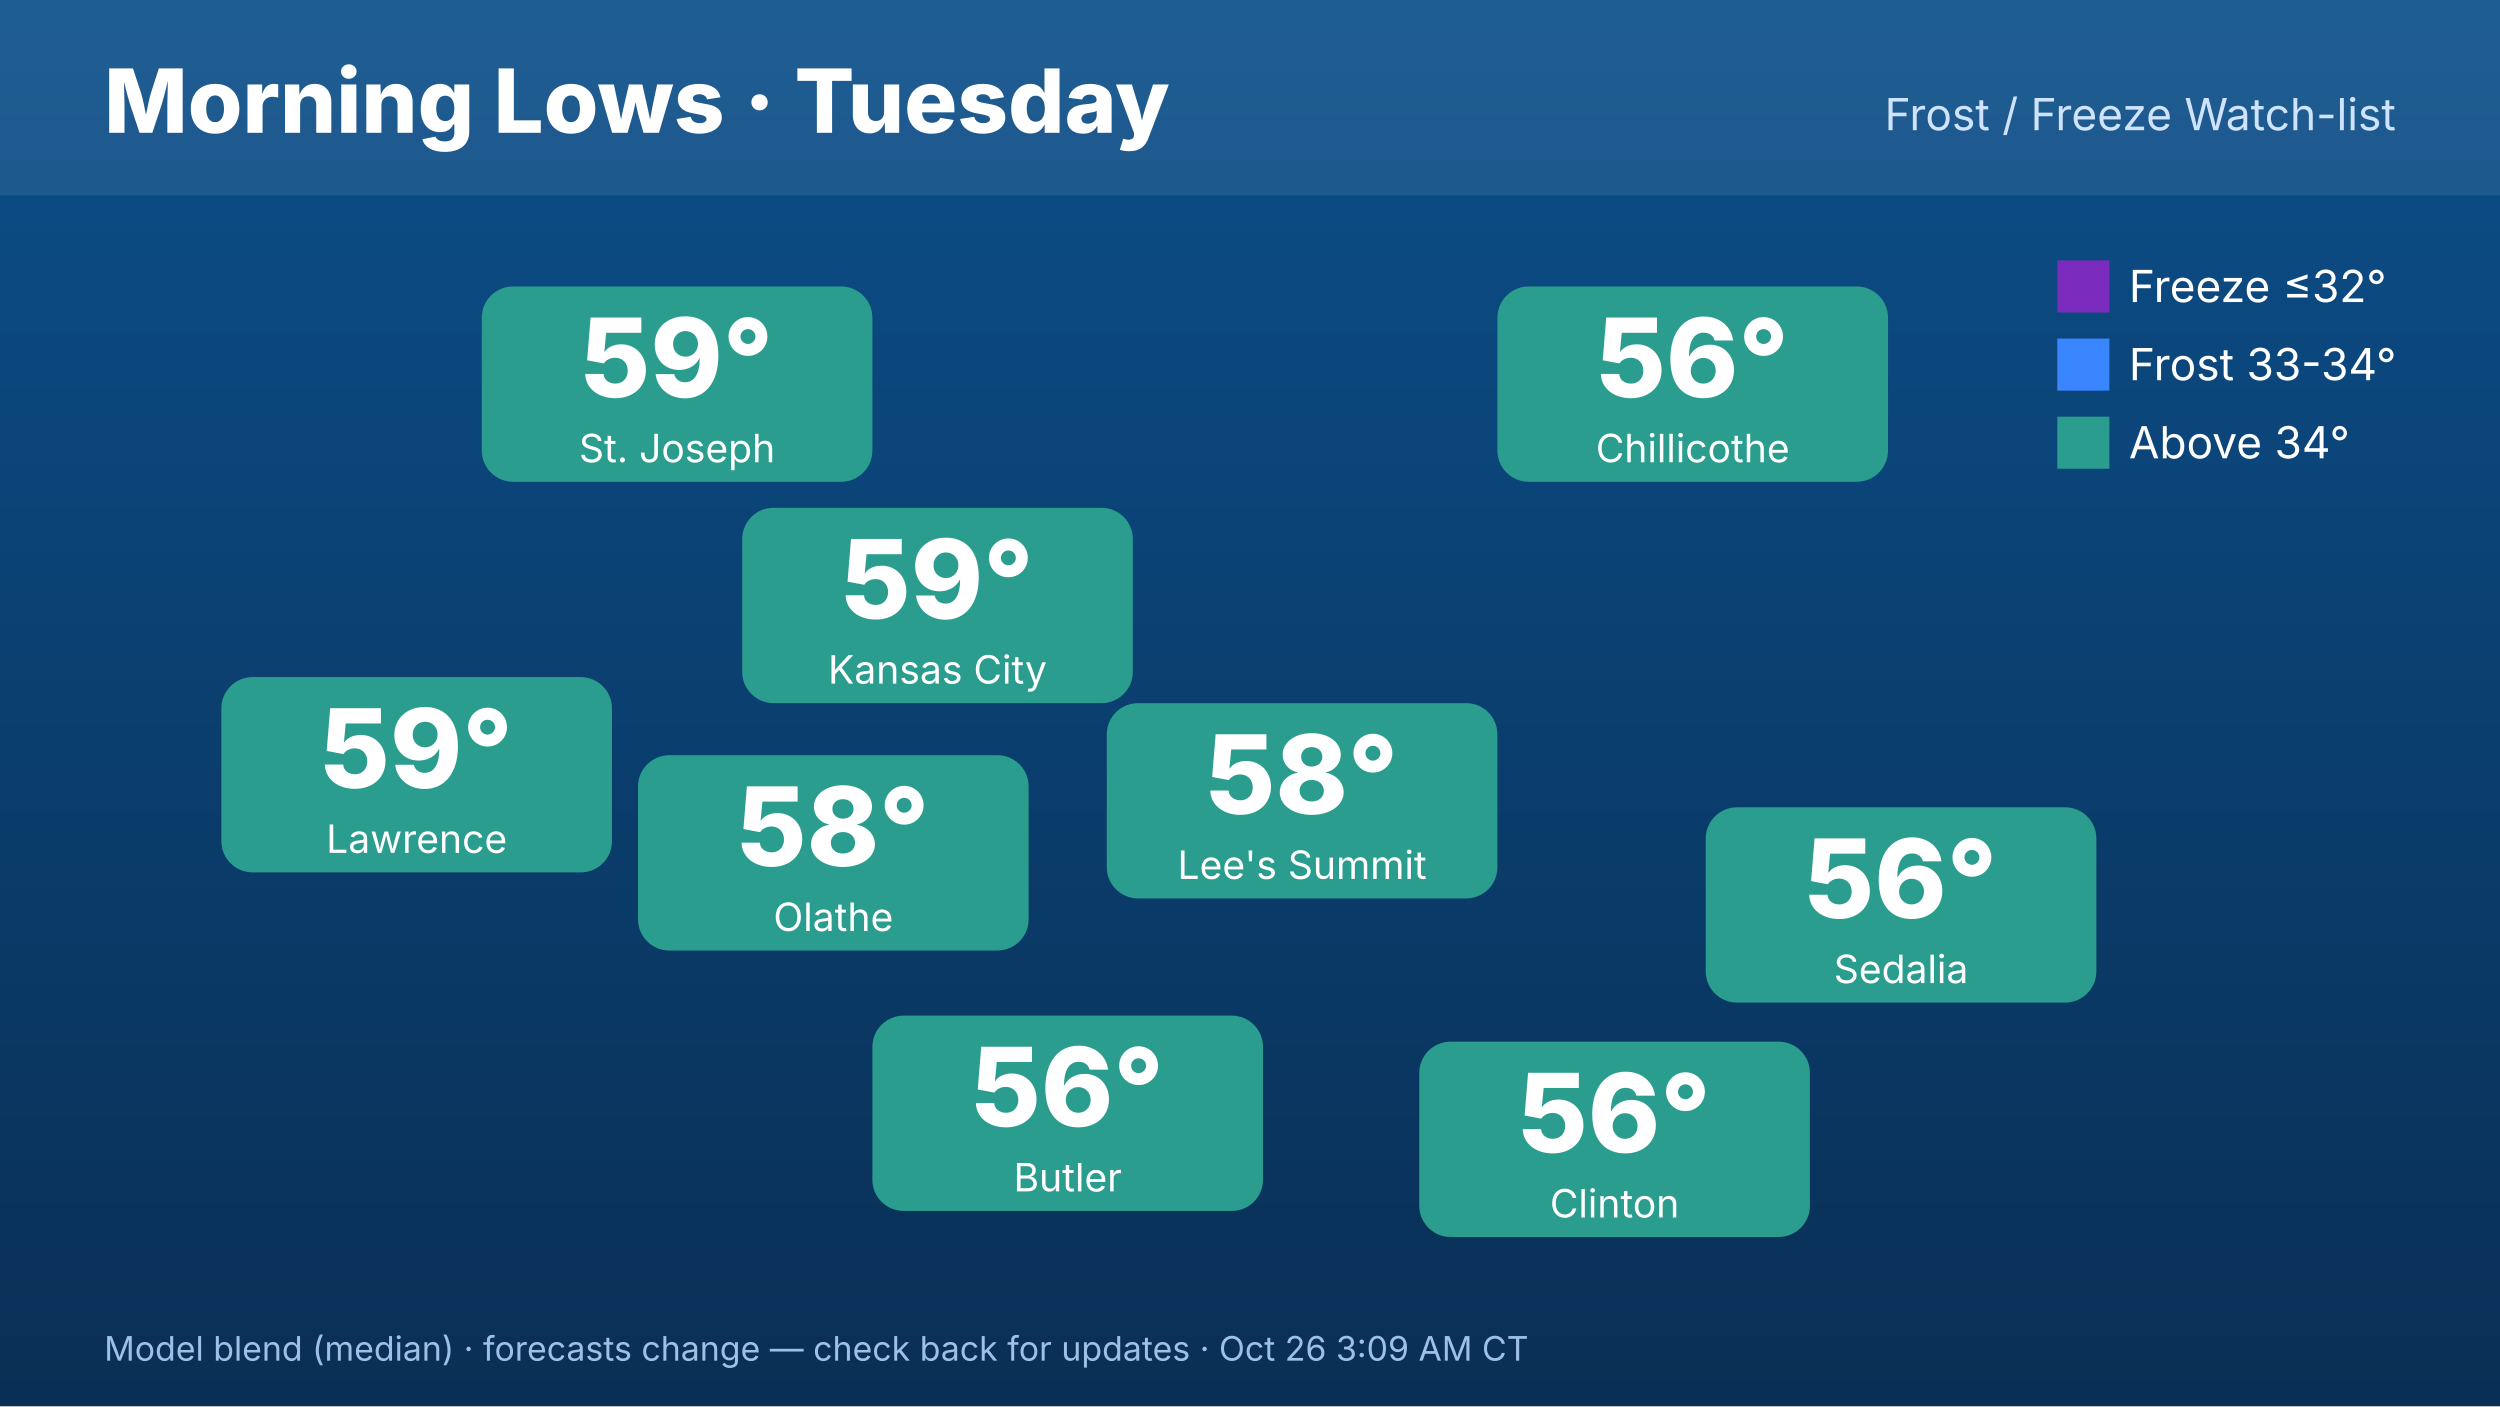
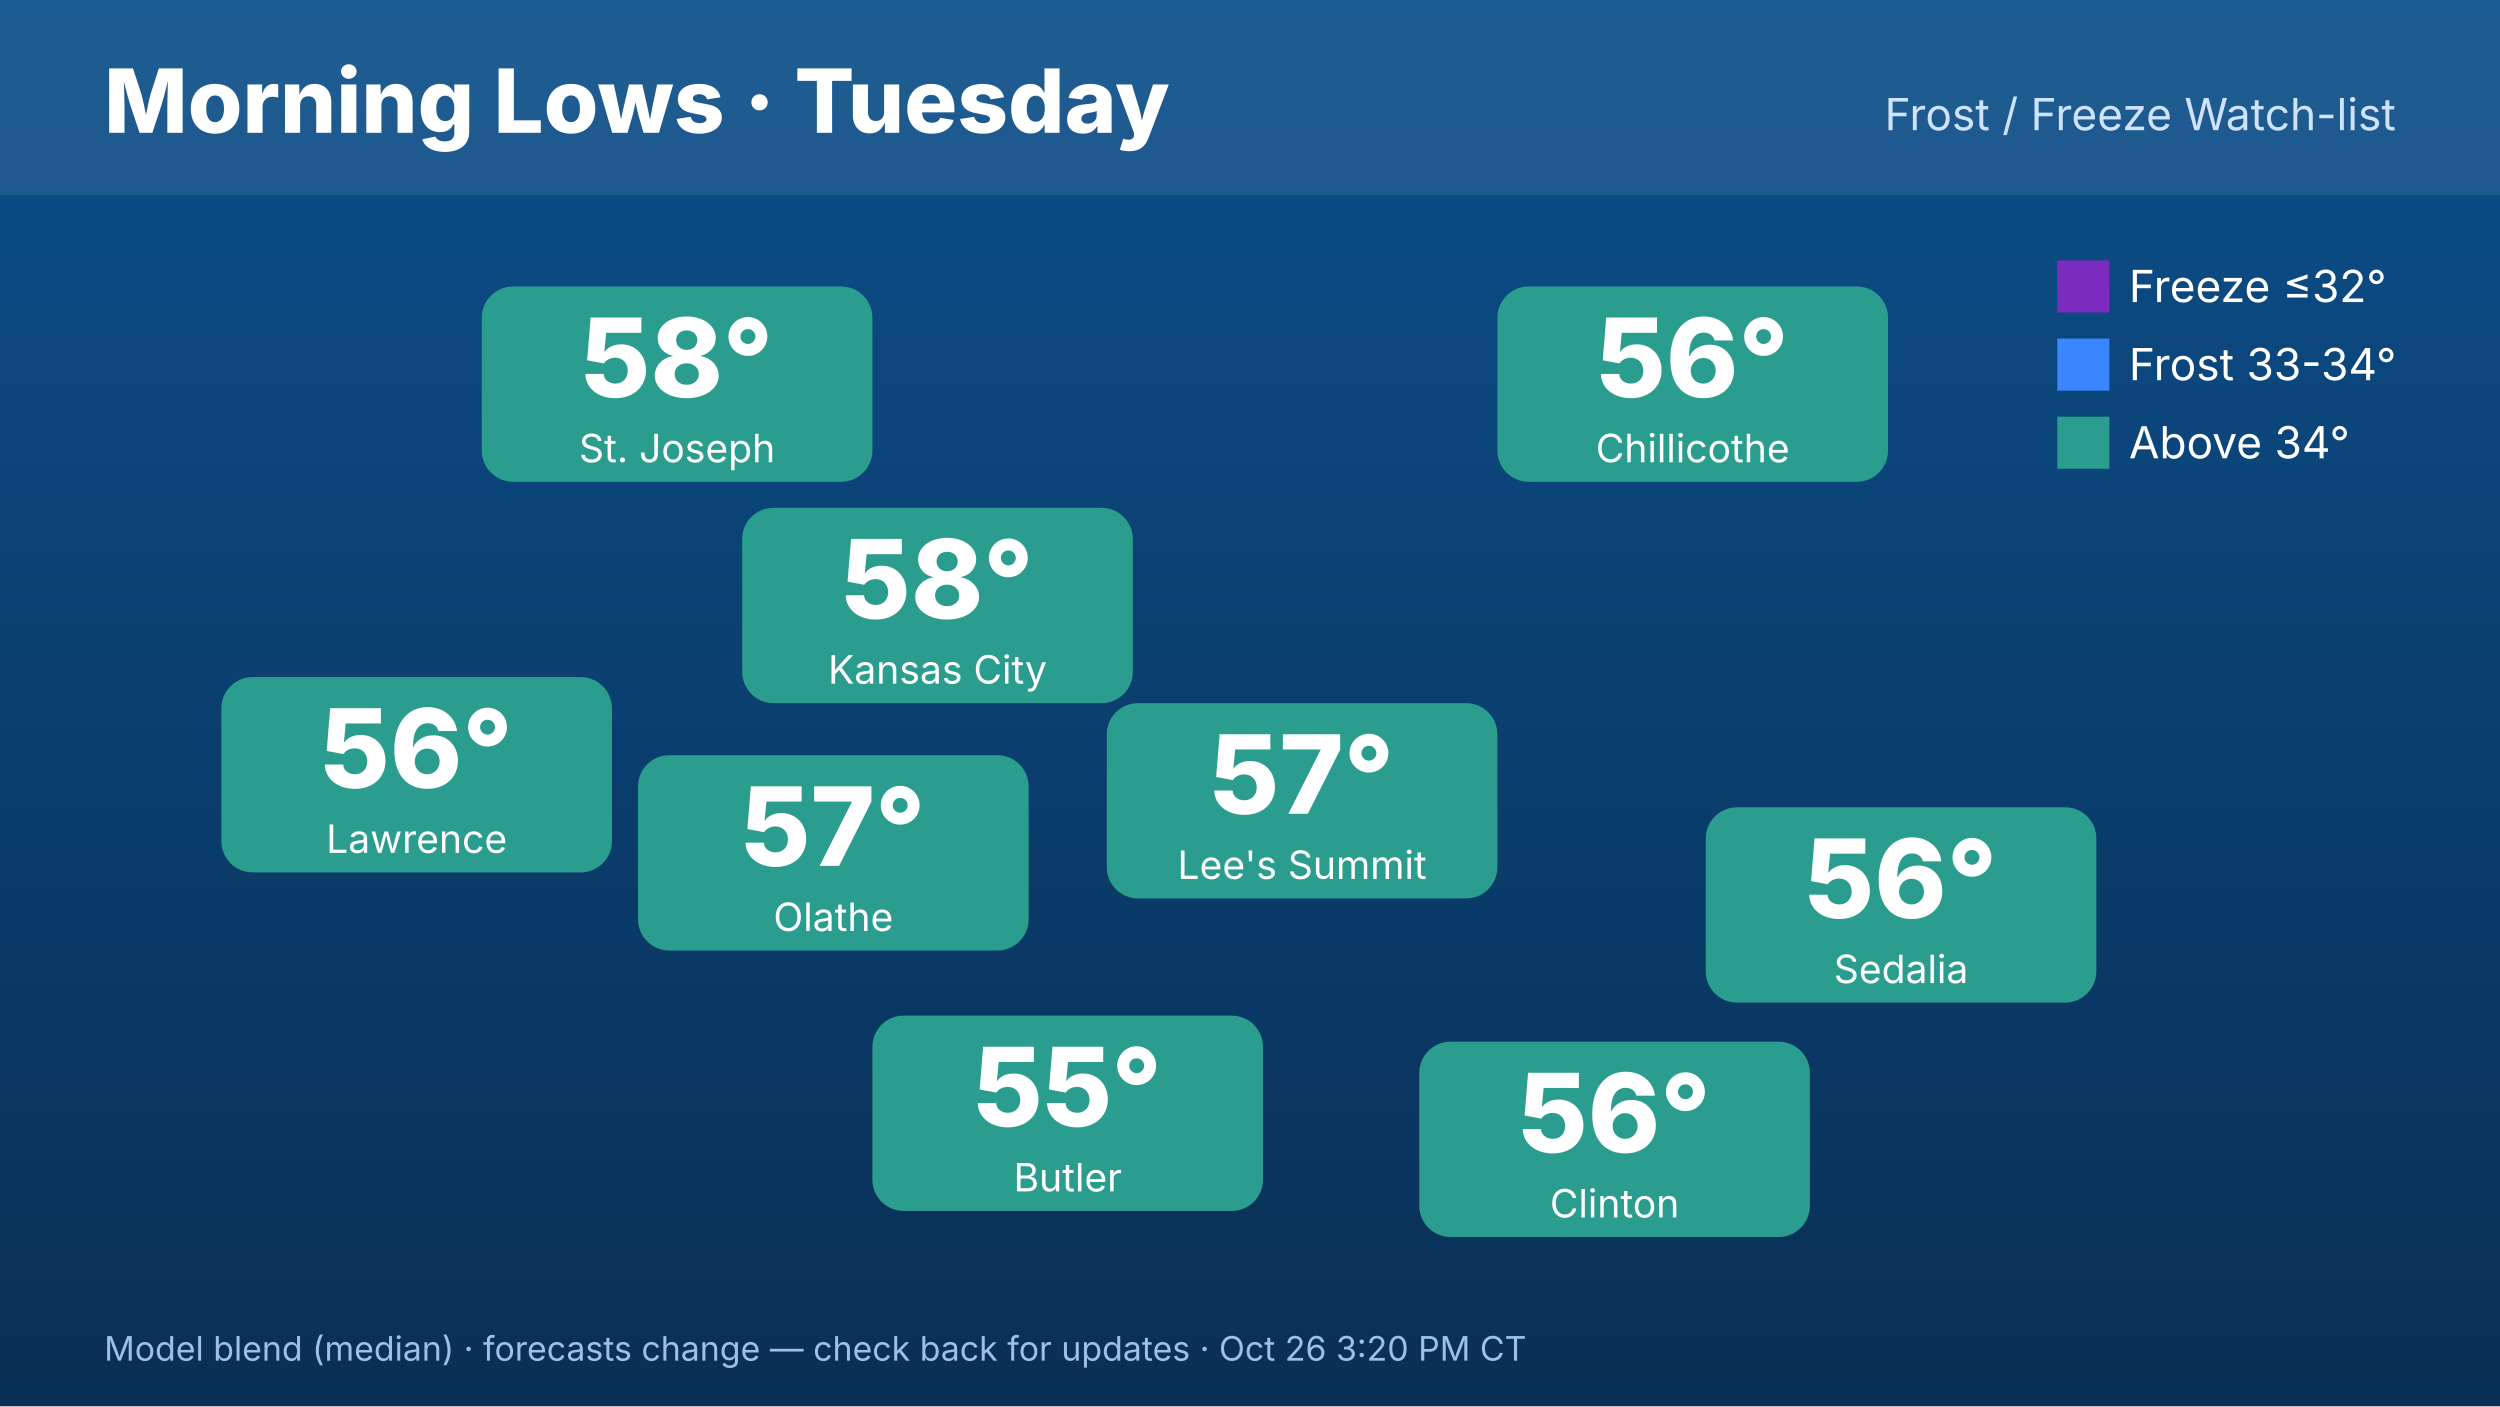
<svg xmlns="http://www.w3.org/2000/svg" width="1920" height="1080" viewBox="0 0 1920 1080" font-family="Inter,Helvetica,Arial,sans-serif">
  <defs>
    <linearGradient id="bg" x1="0" y1="0" x2="0" y2="1">
      <stop offset="0" stop-color="#0b4f8a" />
      <stop offset="1" stop-color="#0a2f55" />
    </linearGradient>
  </defs>
  <rect width="1920" height="1080" fill="url(#bg)" />
  <rect x="0" y="0" width="1920" height="150" fill="#ffffff" opacity=".08" />
  <text x="80" y="102" font-size="68" font-weight="800" fill="#fff">Morning Lows · Tuesday</text>
  <text x="1840" y="100" font-size="34" fill="#cfe3ff" text-anchor="end">Frost / Freeze Watch-list</text>
  <rect x="570" y="390" width="300" height="150" rx="24" fill="#2a9d8f" />
-   <text x="720" y="475" font-size="84" font-weight="800" fill="#fff" text-anchor="middle">59°</text>
+   <text x="720" y="475" font-size="84" font-weight="800" fill="#fff" text-anchor="middle">58°</text>
  <text x="720" y="525" font-size="30" fill="#fff" text-anchor="middle">Kansas City</text>
  <rect x="370" y="220" width="300" height="150" rx="24" fill="#2a9d8f" />
-   <text x="520" y="305" font-size="84" font-weight="800" fill="#fff" text-anchor="middle">59°</text>
+   <text x="520" y="305" font-size="84" font-weight="800" fill="#fff" text-anchor="middle">58°</text>
  <text x="520" y="355" font-size="30" fill="#fff" text-anchor="middle">St. Joseph</text>
  <rect x="170" y="520" width="300" height="150" rx="24" fill="#2a9d8f" />
-   <text x="320" y="605" font-size="84" font-weight="800" fill="#fff" text-anchor="middle">59°</text>
+   <text x="320" y="605" font-size="84" font-weight="800" fill="#fff" text-anchor="middle">56°</text>
  <text x="320" y="655" font-size="30" fill="#fff" text-anchor="middle">Lawrence</text>
  <rect x="1150" y="220" width="300" height="150" rx="24" fill="#2a9d8f" />
  <text x="1300" y="305" font-size="84" font-weight="800" fill="#fff" text-anchor="middle">56°</text>
  <text x="1300" y="355" font-size="30" fill="#fff" text-anchor="middle">Chillicothe</text>
  <rect x="1310" y="620" width="300" height="150" rx="24" fill="#2a9d8f" />
  <text x="1460" y="705" font-size="84" font-weight="800" fill="#fff" text-anchor="middle">56°</text>
  <text x="1460" y="755" font-size="30" fill="#fff" text-anchor="middle">Sedalia</text>
  <rect x="1090" y="800" width="300" height="150" rx="24" fill="#2a9d8f" />
  <text x="1240" y="885" font-size="84" font-weight="800" fill="#fff" text-anchor="middle">56°</text>
  <text x="1240" y="935" font-size="30" fill="#fff" text-anchor="middle">Clinton</text>
  <rect x="670" y="780" width="300" height="150" rx="24" fill="#2a9d8f" />
-   <text x="820" y="865" font-size="84" font-weight="800" fill="#fff" text-anchor="middle">56°</text>
+   <text x="820" y="865" font-size="84" font-weight="800" fill="#fff" text-anchor="middle">55°</text>
  <text x="820" y="915" font-size="30" fill="#fff" text-anchor="middle">Butler</text>
  <rect x="490" y="580" width="300" height="150" rx="24" fill="#2a9d8f" />
-   <text x="640" y="665" font-size="84" font-weight="800" fill="#fff" text-anchor="middle">58°</text>
+   <text x="640" y="665" font-size="84" font-weight="800" fill="#fff" text-anchor="middle">57°</text>
  <text x="640" y="715" font-size="30" fill="#fff" text-anchor="middle">Olathe</text>
  <rect x="850" y="540" width="300" height="150" rx="24" fill="#2a9d8f" />
-   <text x="1000" y="625" font-size="84" font-weight="800" fill="#fff" text-anchor="middle">58°</text>
+   <text x="1000" y="625" font-size="84" font-weight="800" fill="#fff" text-anchor="middle">57°</text>
  <text x="1000" y="675" font-size="30" fill="#fff" text-anchor="middle">Lee's Summit</text>
  <g font-size="34" fill="#fff">
    <rect x="1580" y="200" width="40" height="40" fill="#7b2cbf" />
    <text x="1635" y="232">Freeze ≤32°</text>
    <rect x="1580" y="260" width="40" height="40" fill="#3a86ff" />
    <text x="1635" y="292">Frost 33-34°</text>
    <rect x="1580" y="320" width="40" height="40" fill="#2a9d8f" />
    <text x="1635" y="352">Above 34°</text>
  </g>
-   <text x="80" y="1045" font-size="26" fill="#9fc0e6">Model blend (median) · forecasts change — check back for updates · Oct 26 3:09 AM CT</text>
+   <text x="80" y="1045" font-size="26" fill="#9fc0e6">Model blend (median) · forecasts change — check back for updates · Oct 26 3:20 PM CT</text>
</svg>
